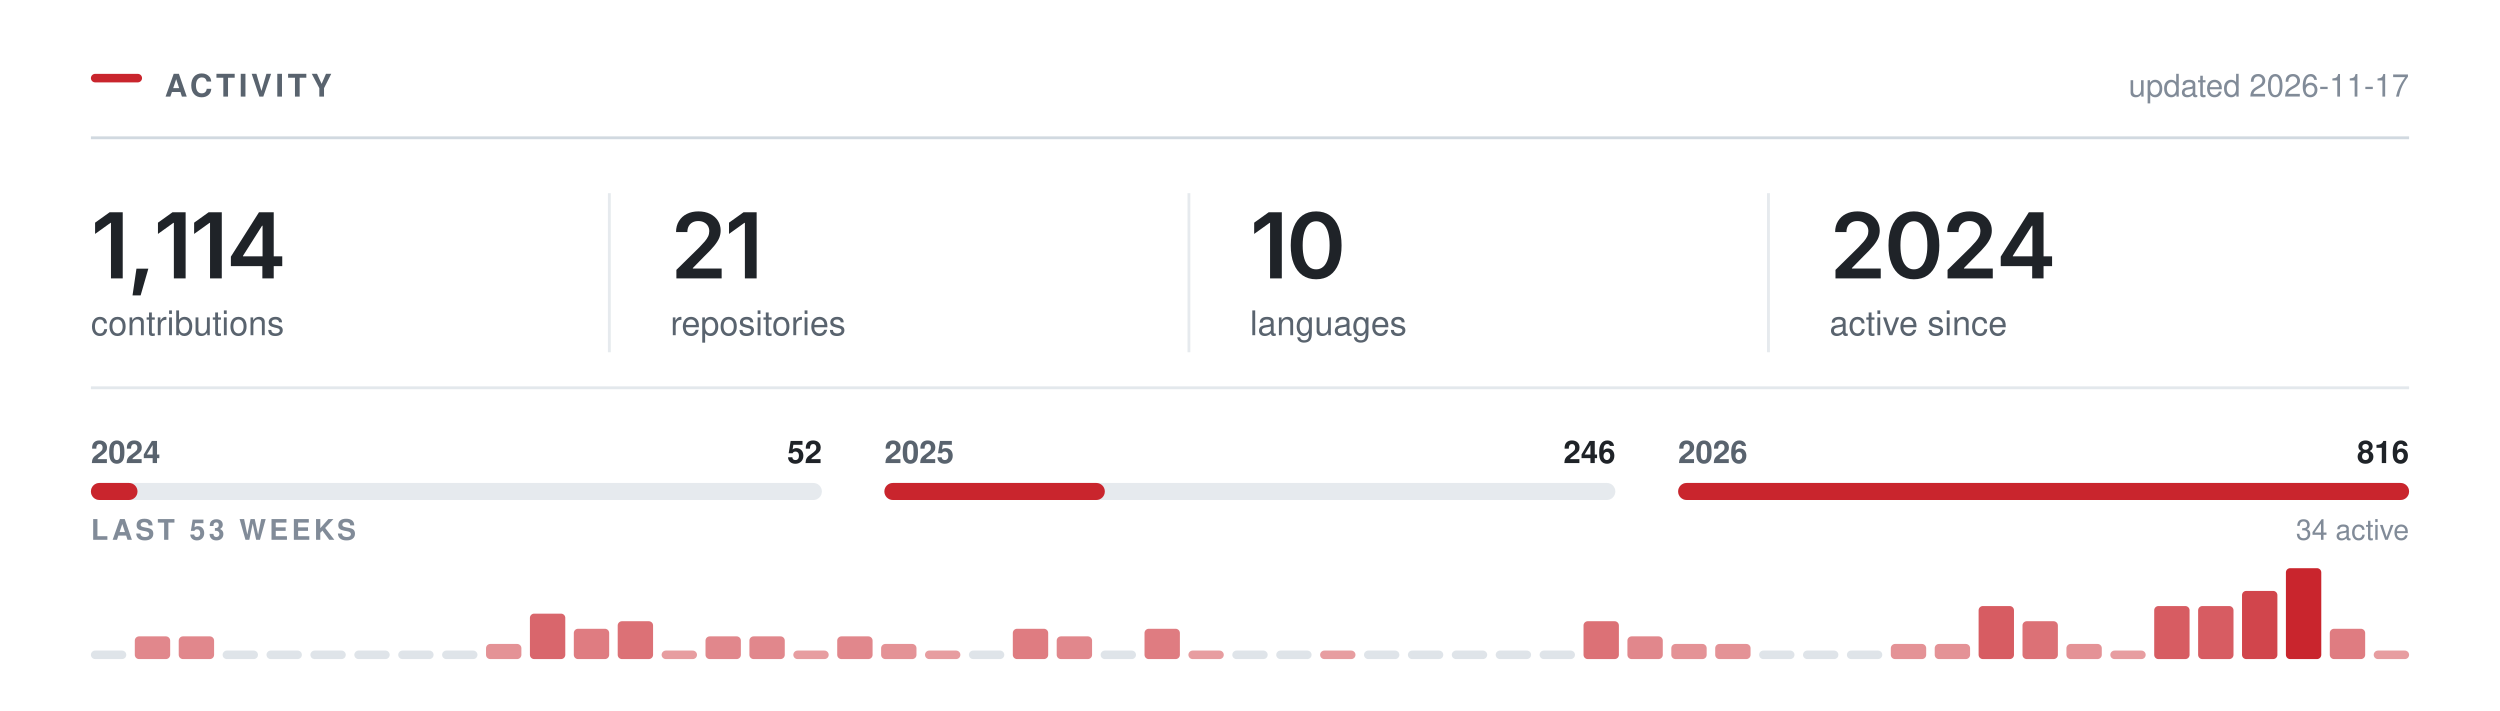
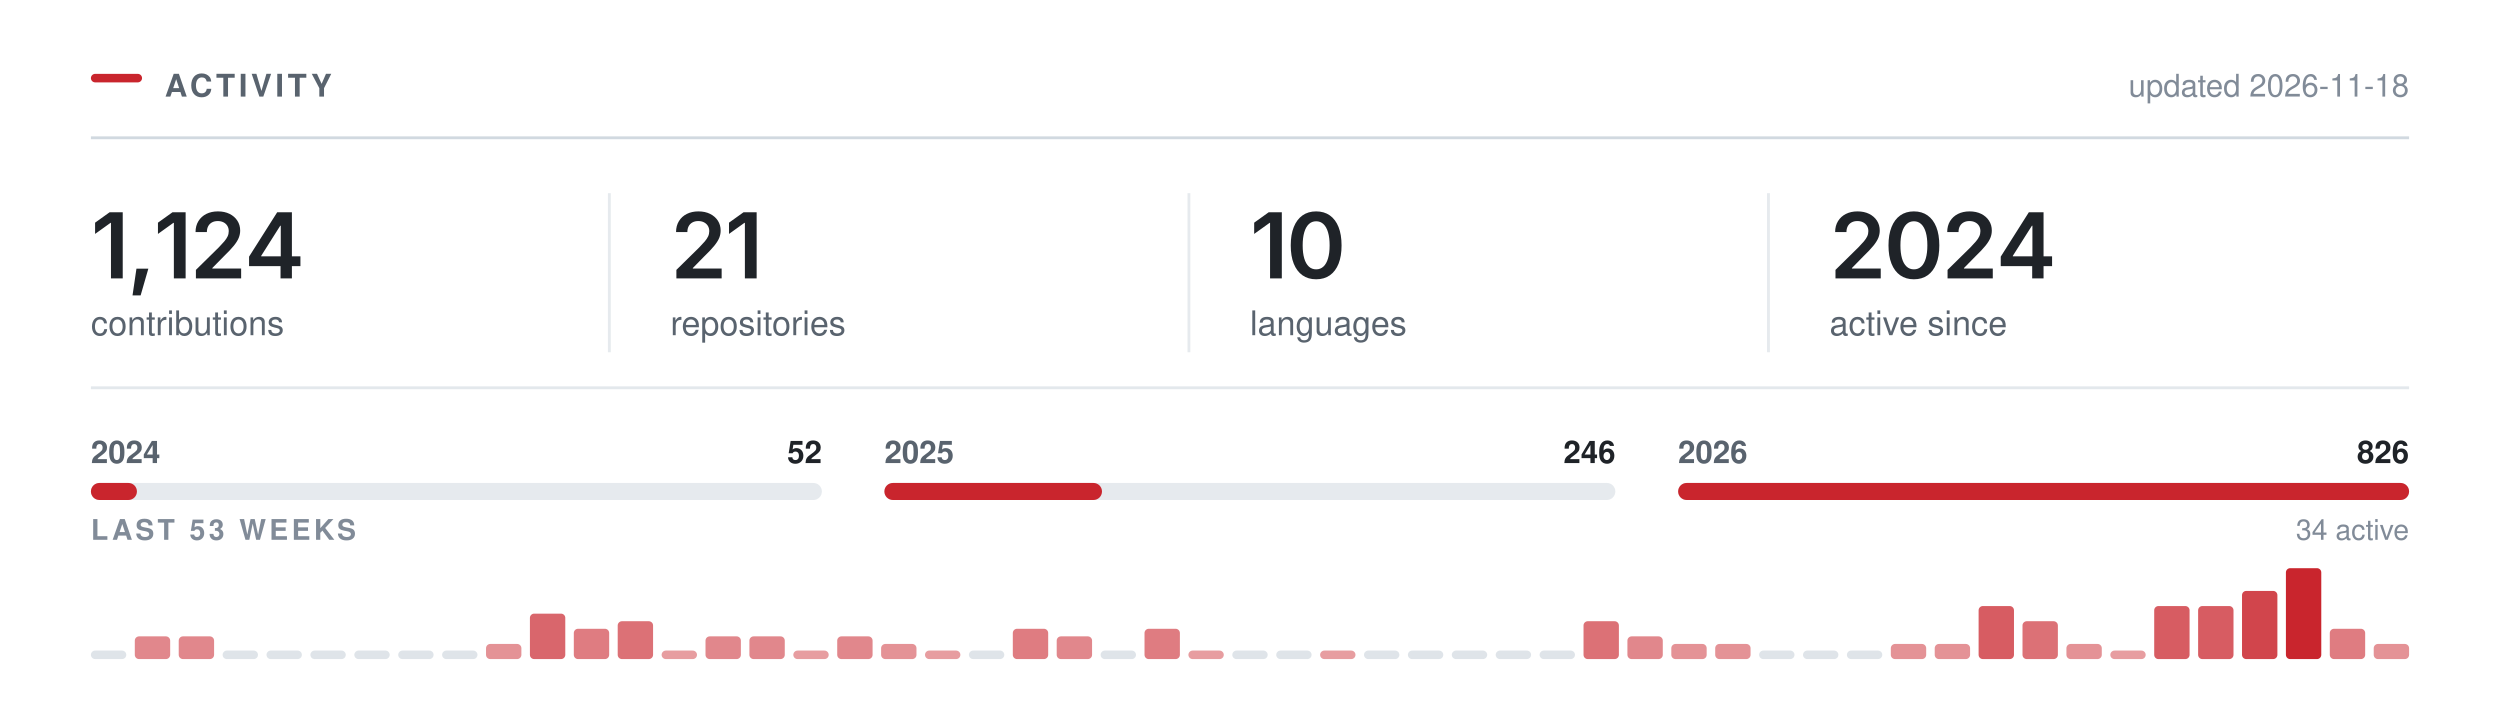
<svg xmlns="http://www.w3.org/2000/svg" width="880" height="250" viewBox="0 0 880 250" role="img" aria-labelledby="t" fill="none">
  <rect x="32.00" y="26.00" width="18" height="3" rx="1.5" fill="#C9252D" />
  <text x="58.00" y="34.00" font-family="-apple-system,BlinkMacSystemFont,&quot;Segoe UI&quot;,Helvetica,Arial,&quot;Apple Color Emoji&quot;,&quot;Segoe UI Emoji&quot;,sans-serif" font-size="11" font-weight="600" fill="#59636e" letter-spacing="1.3">ACTIVITY</text>
  <line x1="32.00" y1="48.5" x2="848.00" y2="48.5" stroke="#d1d9e0" stroke-width="1" />
-   <text x="848.00" y="34.00" font-family="-apple-system,BlinkMacSystemFont,&quot;Segoe UI&quot;,Helvetica,Arial,&quot;Apple Color Emoji&quot;,&quot;Segoe UI Emoji&quot;,sans-serif" font-size="11" font-weight="400" fill="#818b98" text-anchor="end">updated 2026-11-17</text>
+   <text x="848.00" y="34.00" font-family="-apple-system,BlinkMacSystemFont,&quot;Segoe UI&quot;,Helvetica,Arial,&quot;Apple Color Emoji&quot;,&quot;Segoe UI Emoji&quot;,sans-serif" font-size="11" font-weight="400" fill="#818b98" text-anchor="end">updated 2026-11-18</text>
  <g transform="translate(32.00,98.00)">
-     <path d="M11.2 -23.28V0H7.06V-19.56H6.91L1.47 -15.66V-19.62L6.58 -23.28Z M14.65 5.98 16.03 -3.44H20.22L17.5 5.98Z M33.34 -23.28V0H29.2V-19.56H29.04L23.6 -15.66V-19.62L28.71 -23.28Z M46.07 -23.28V0H41.93V-19.56H41.77L36.33 -15.66V-19.62L41.44 -23.28Z M49.27 -4.33V-7.66L59.16 -23.28H61.91V-18.53H60.24L53.53 -7.95V-7.77H67.35V-4.33ZM60.35 0V-5.33L60.42 -6.84V-23.28H64.35V0Z" fill="#1f2328" />
+     <path d="M11.2 -23.28V0H7.06V-19.56H6.91L1.47 -15.66V-19.62L6.58 -23.28Z M14.65 5.98 16.03 -3.44H20.22L17.5 5.98Z M33.34 -23.28V0H29.2V-19.56H29.04L23.6 -15.66V-19.62L28.71 -23.28Z M36.96 0V-3L45.04 -10.95Q46.18 -12.12 46.95 -13.03Q47.72 -13.94 48.12 -14.79Q48.52 -15.64 48.52 -16.64Q48.52 -17.73 48.01 -18.53Q47.51 -19.33 46.64 -19.76Q45.77 -20.19 44.66 -20.19Q43.49 -20.19 42.62 -19.72Q41.76 -19.25 41.29 -18.38Q40.82 -17.52 40.82 -16.31H36.83Q36.83 -18.52 37.84 -20.16Q38.85 -21.8 40.62 -22.7Q42.4 -23.59 44.71 -23.59Q47.04 -23.59 48.8 -22.72Q50.57 -21.84 51.55 -20.32Q52.54 -18.8 52.54 -16.84Q52.54 -15.55 52.05 -14.31Q51.57 -13.08 50.32 -11.52Q49.07 -9.97 46.79 -7.78L42.74 -3.66V-3.48H52.88V0Z M55.67 -4.33V-7.66L65.57 -23.28H68.32V-18.53H66.64L59.94 -7.95V-7.77H73.75V-4.33ZM66.75 0V-5.33L66.83 -6.84V-23.28H70.75V0Z" fill="#1f2328" />
  </g>
  <text x="32.00" y="118.00" font-family="-apple-system,BlinkMacSystemFont,&quot;Segoe UI&quot;,Helvetica,Arial,&quot;Apple Color Emoji&quot;,&quot;Segoe UI Emoji&quot;,sans-serif" font-size="12" font-weight="400" fill="#59636e">contributions</text>
  <g transform="translate(236.00,98.00)">
    <path d="M2.09 0V-3L10.17 -10.95Q11.31 -12.12 12.09 -13.03Q12.86 -13.94 13.26 -14.79Q13.66 -15.64 13.66 -16.64Q13.66 -17.73 13.15 -18.53Q12.64 -19.33 11.77 -19.76Q10.91 -20.19 9.8 -20.19Q8.62 -20.19 7.76 -19.72Q6.89 -19.25 6.42 -18.38Q5.95 -17.52 5.95 -16.31H1.97Q1.97 -18.52 2.98 -20.16Q3.98 -21.8 5.76 -22.7Q7.53 -23.59 9.84 -23.59Q12.17 -23.59 13.94 -22.72Q15.7 -21.84 16.69 -20.32Q17.67 -18.8 17.67 -16.84Q17.67 -15.55 17.19 -14.31Q16.7 -13.08 15.45 -11.52Q14.2 -9.97 11.92 -7.78L7.88 -3.66V-3.48H18.02V0Z M30.34 -23.28V0H26.2V-19.56H26.04L20.61 -15.66V-19.62L25.72 -23.28Z" fill="#1f2328" />
  </g>
  <text x="236.00" y="118.00" font-family="-apple-system,BlinkMacSystemFont,&quot;Segoe UI&quot;,Helvetica,Arial,&quot;Apple Color Emoji&quot;,&quot;Segoe UI Emoji&quot;,sans-serif" font-size="12" font-weight="400" fill="#59636e">repositories</text>
  <line x1="214.5" y1="68.00" x2="214.5" y2="124.00" stroke="#d1d9e0" stroke-width="1" opacity="0.55" />
  <g transform="translate(440.00,98.00)">
    <path d="M11.2 -23.28V0H7.06V-19.56H6.91L1.47 -15.66V-19.62L6.58 -23.28Z M23.28 0.31Q20.47 0.31 18.47 -1.1Q16.47 -2.52 15.4 -5.18Q14.34 -7.84 14.34 -11.62Q14.34 -15.41 15.41 -18.08Q16.48 -20.75 18.47 -22.17Q20.47 -23.59 23.28 -23.59Q26.11 -23.59 28.11 -22.17Q30.11 -20.75 31.17 -18.08Q32.23 -15.41 32.23 -11.62Q32.23 -7.84 31.18 -5.18Q30.12 -2.52 28.12 -1.1Q26.12 0.31 23.28 0.31ZM23.29 -3.19Q24.81 -3.19 25.86 -4.18Q26.92 -5.17 27.47 -7.05Q28.03 -8.94 28.03 -11.62Q28.03 -14.33 27.47 -16.22Q26.92 -18.11 25.86 -19.11Q24.81 -20.11 23.29 -20.11Q21.76 -20.11 20.71 -19.11Q19.65 -18.11 19.1 -16.22Q18.54 -14.33 18.54 -11.62Q18.54 -8.94 19.09 -7.05Q19.64 -5.17 20.7 -4.18Q21.76 -3.19 23.29 -3.19Z" fill="#1f2328" />
  </g>
  <text x="440.00" y="118.00" font-family="-apple-system,BlinkMacSystemFont,&quot;Segoe UI&quot;,Helvetica,Arial,&quot;Apple Color Emoji&quot;,&quot;Segoe UI Emoji&quot;,sans-serif" font-size="12" font-weight="400" fill="#59636e">languages</text>
  <line x1="418.5" y1="68.00" x2="418.5" y2="124.00" stroke="#d1d9e0" stroke-width="1" opacity="0.55" />
  <g transform="translate(644.00,98.00)">
    <path d="M2.09 0V-3L10.17 -10.95Q11.31 -12.12 12.09 -13.03Q12.86 -13.94 13.26 -14.79Q13.66 -15.64 13.66 -16.64Q13.66 -17.73 13.15 -18.53Q12.64 -19.33 11.77 -19.76Q10.91 -20.19 9.8 -20.19Q8.62 -20.19 7.76 -19.72Q6.89 -19.25 6.42 -18.38Q5.95 -17.52 5.95 -16.31H1.97Q1.97 -18.52 2.98 -20.16Q3.98 -21.8 5.76 -22.7Q7.53 -23.59 9.84 -23.59Q12.17 -23.59 13.94 -22.72Q15.7 -21.84 16.69 -20.32Q17.67 -18.8 17.67 -16.84Q17.67 -15.55 17.19 -14.31Q16.7 -13.08 15.45 -11.52Q14.2 -9.97 11.92 -7.78L7.88 -3.66V-3.48H18.02V0Z M29.68 0.31Q26.87 0.31 24.87 -1.1Q22.87 -2.52 21.81 -5.18Q20.75 -7.84 20.75 -11.62Q20.75 -15.41 21.82 -18.08Q22.89 -20.75 24.88 -22.17Q26.87 -23.59 29.68 -23.59Q32.51 -23.59 34.51 -22.17Q36.51 -20.75 37.58 -18.08Q38.64 -15.41 38.64 -11.62Q38.64 -7.84 37.58 -5.18Q36.53 -2.52 34.53 -1.1Q32.53 0.31 29.68 0.31ZM29.7 -3.19Q31.22 -3.19 32.27 -4.18Q33.33 -5.17 33.88 -7.05Q34.43 -8.94 34.43 -11.62Q34.43 -14.33 33.88 -16.22Q33.33 -18.11 32.27 -19.11Q31.22 -20.11 29.7 -20.11Q28.17 -20.11 27.11 -19.11Q26.06 -18.11 25.5 -16.22Q24.95 -14.33 24.95 -11.62Q24.95 -8.94 25.5 -7.05Q26.04 -5.17 27.11 -4.18Q28.17 -3.19 29.7 -3.19Z M41.54 0V-3L49.62 -10.95Q50.76 -12.12 51.53 -13.03Q52.31 -13.94 52.7 -14.79Q53.1 -15.64 53.1 -16.64Q53.1 -17.73 52.6 -18.53Q52.09 -19.33 51.22 -19.76Q50.35 -20.19 49.24 -20.19Q48.07 -20.19 47.2 -19.72Q46.34 -19.25 45.87 -18.38Q45.4 -17.52 45.4 -16.31H41.42Q41.42 -18.52 42.42 -20.16Q43.43 -21.8 45.2 -22.7Q46.98 -23.59 49.29 -23.59Q51.62 -23.59 53.38 -22.72Q55.15 -21.84 56.13 -20.32Q57.12 -18.8 57.12 -16.84Q57.12 -15.55 56.63 -14.31Q56.15 -13.08 54.9 -11.52Q53.65 -9.97 51.37 -7.78L47.32 -3.66V-3.48H57.46V0Z M60.26 -4.33V-7.66L70.15 -23.28H72.9V-18.53H71.22L64.52 -7.95V-7.77H78.33V-4.33ZM71.33 0V-5.33L71.41 -6.84V-23.28H75.33V0Z" fill="#1f2328" />
  </g>
  <text x="644.00" y="118.00" font-family="-apple-system,BlinkMacSystemFont,&quot;Segoe UI&quot;,Helvetica,Arial,&quot;Apple Color Emoji&quot;,&quot;Segoe UI Emoji&quot;,sans-serif" font-size="12" font-weight="400" fill="#59636e">active since</text>
  <line x1="622.5" y1="68.00" x2="622.5" y2="124.00" stroke="#d1d9e0" stroke-width="1" opacity="0.55" />
  <line x1="32.00" y1="136.5" x2="848.00" y2="136.5" stroke="#d1d9e0" stroke-width="1" opacity="0.6" />
  <rect x="32.0" y="170" width="257.3" height="6" rx="3" fill="#d1d9e0" opacity="0.55" />
-   <rect x="32.0" y="170" width="16.4" height="6" rx="3" fill="#C9252D" />
+   <rect x="32.0" y="170" width="16.2" height="6" rx="3" fill="#C9252D" />
  <text x="32.00" y="163.00" font-family="-apple-system,BlinkMacSystemFont,&quot;Segoe UI&quot;,Helvetica,Arial,&quot;Apple Color Emoji&quot;,&quot;Segoe UI Emoji&quot;,sans-serif" font-size="11" font-weight="600" fill="#59636e">2024</text>
  <text x="289.33" y="163.00" font-family="-apple-system,BlinkMacSystemFont,&quot;Segoe UI&quot;,Helvetica,Arial,&quot;Apple Color Emoji&quot;,&quot;Segoe UI Emoji&quot;,sans-serif" font-size="11" font-weight="600" fill="#1f2328" text-anchor="end">52</text>
  <rect x="311.3" y="170" width="257.3" height="6" rx="3" fill="#d1d9e0" opacity="0.55" />
-   <rect x="311.3" y="170" width="77.6" height="6" rx="3" fill="#C9252D" />
+   <rect x="311.3" y="170" width="76.6" height="6" rx="3" fill="#C9252D" />
  <text x="311.33" y="163.00" font-family="-apple-system,BlinkMacSystemFont,&quot;Segoe UI&quot;,Helvetica,Arial,&quot;Apple Color Emoji&quot;,&quot;Segoe UI Emoji&quot;,sans-serif" font-size="11" font-weight="600" fill="#59636e">2025</text>
  <text x="568.67" y="163.00" font-family="-apple-system,BlinkMacSystemFont,&quot;Segoe UI&quot;,Helvetica,Arial,&quot;Apple Color Emoji&quot;,&quot;Segoe UI Emoji&quot;,sans-serif" font-size="11" font-weight="600" fill="#1f2328" text-anchor="end">246</text>
  <rect x="590.7" y="170" width="257.3" height="6" rx="3" fill="#d1d9e0" opacity="0.55" />
  <rect x="590.7" y="170" width="257.3" height="6" rx="3" fill="#C9252D" />
  <text x="590.67" y="163.00" font-family="-apple-system,BlinkMacSystemFont,&quot;Segoe UI&quot;,Helvetica,Arial,&quot;Apple Color Emoji&quot;,&quot;Segoe UI Emoji&quot;,sans-serif" font-size="11" font-weight="600" fill="#59636e">2026</text>
-   <text x="848.00" y="163.00" font-family="-apple-system,BlinkMacSystemFont,&quot;Segoe UI&quot;,Helvetica,Arial,&quot;Apple Color Emoji&quot;,&quot;Segoe UI Emoji&quot;,sans-serif" font-size="11" font-weight="600" fill="#1f2328" text-anchor="end">816</text>
+   <text x="848.00" y="163.00" font-family="-apple-system,BlinkMacSystemFont,&quot;Segoe UI&quot;,Helvetica,Arial,&quot;Apple Color Emoji&quot;,&quot;Segoe UI Emoji&quot;,sans-serif" font-size="11" font-weight="600" fill="#1f2328" text-anchor="end">826</text>
  <text x="32.00" y="190.00" font-family="-apple-system,BlinkMacSystemFont,&quot;Segoe UI&quot;,Helvetica,Arial,&quot;Apple Color Emoji&quot;,&quot;Segoe UI Emoji&quot;,sans-serif" font-size="10" font-weight="600" fill="#818b98" letter-spacing="1.2">LAST 53 WEEKS</text>
  <text x="848.00" y="190.00" font-family="-apple-system,BlinkMacSystemFont,&quot;Segoe UI&quot;,Helvetica,Arial,&quot;Apple Color Emoji&quot;,&quot;Segoe UI Emoji&quot;,sans-serif" font-size="10" font-weight="400" fill="#818b98" text-anchor="end">34 active</text>
  <rect x="32.00" y="229.00" width="12.45" height="3" rx="1.5" fill="#d1d9e0" opacity="0.7" />
  <rect x="47.45" y="224.00" width="12.45" height="8.00" rx="1.5" fill="#C9252D" opacity="0.55" />
  <rect x="62.91" y="224.00" width="12.45" height="8.00" rx="1.5" fill="#C9252D" opacity="0.55" />
  <rect x="78.36" y="229.00" width="12.45" height="3" rx="1.5" fill="#d1d9e0" opacity="0.7" />
  <rect x="93.81" y="229.00" width="12.45" height="3" rx="1.5" fill="#d1d9e0" opacity="0.7" />
  <rect x="109.26" y="229.00" width="12.45" height="3" rx="1.5" fill="#d1d9e0" opacity="0.7" />
  <rect x="124.72" y="229.00" width="12.45" height="3" rx="1.5" fill="#d1d9e0" opacity="0.7" />
  <rect x="140.17" y="229.00" width="12.45" height="3" rx="1.5" fill="#d1d9e0" opacity="0.7" />
  <rect x="155.62" y="229.00" width="12.45" height="3" rx="1.5" fill="#d1d9e0" opacity="0.7" />
  <rect x="171.08" y="226.67" width="12.45" height="5.33" rx="1.5" fill="#C9252D" opacity="0.50" />
  <rect x="186.53" y="216.00" width="12.45" height="16.00" rx="1.5" fill="#C9252D" opacity="0.70" />
  <rect x="201.98" y="221.33" width="12.45" height="10.67" rx="1.5" fill="#C9252D" opacity="0.60" />
  <rect x="217.43" y="218.67" width="12.45" height="13.33" rx="1.5" fill="#C9252D" opacity="0.65" />
  <rect x="232.89" y="229.00" width="12.45" height="3.00" rx="1.5" fill="#C9252D" opacity="0.45" />
  <rect x="248.34" y="224.00" width="12.45" height="8.00" rx="1.5" fill="#C9252D" opacity="0.55" />
  <rect x="263.79" y="224.00" width="12.45" height="8.00" rx="1.5" fill="#C9252D" opacity="0.55" />
  <rect x="279.25" y="229.00" width="12.45" height="3.00" rx="1.5" fill="#C9252D" opacity="0.45" />
  <rect x="294.70" y="224.00" width="12.45" height="8.00" rx="1.5" fill="#C9252D" opacity="0.55" />
  <rect x="310.15" y="226.67" width="12.45" height="5.33" rx="1.5" fill="#C9252D" opacity="0.50" />
  <rect x="325.60" y="229.00" width="12.45" height="3.00" rx="1.5" fill="#C9252D" opacity="0.45" />
  <rect x="341.06" y="229.00" width="12.45" height="3" rx="1.5" fill="#d1d9e0" opacity="0.7" />
  <rect x="356.51" y="221.33" width="12.45" height="10.67" rx="1.5" fill="#C9252D" opacity="0.60" />
  <rect x="371.96" y="224.00" width="12.45" height="8.00" rx="1.5" fill="#C9252D" opacity="0.55" />
  <rect x="387.42" y="229.00" width="12.45" height="3" rx="1.5" fill="#d1d9e0" opacity="0.7" />
  <rect x="402.87" y="221.33" width="12.45" height="10.67" rx="1.5" fill="#C9252D" opacity="0.60" />
  <rect x="418.32" y="229.00" width="12.45" height="3.00" rx="1.5" fill="#C9252D" opacity="0.45" />
  <rect x="433.77" y="229.00" width="12.45" height="3" rx="1.5" fill="#d1d9e0" opacity="0.7" />
  <rect x="449.23" y="229.00" width="12.45" height="3" rx="1.5" fill="#d1d9e0" opacity="0.7" />
  <rect x="464.68" y="229.00" width="12.45" height="3.00" rx="1.5" fill="#C9252D" opacity="0.45" />
  <rect x="480.13" y="229.00" width="12.45" height="3" rx="1.5" fill="#d1d9e0" opacity="0.7" />
  <rect x="495.58" y="229.00" width="12.45" height="3" rx="1.5" fill="#d1d9e0" opacity="0.7" />
  <rect x="511.04" y="229.00" width="12.45" height="3" rx="1.5" fill="#d1d9e0" opacity="0.7" />
  <rect x="526.49" y="229.00" width="12.45" height="3" rx="1.5" fill="#d1d9e0" opacity="0.7" />
  <rect x="541.94" y="229.00" width="12.45" height="3" rx="1.5" fill="#d1d9e0" opacity="0.7" />
  <rect x="557.40" y="218.67" width="12.45" height="13.33" rx="1.5" fill="#C9252D" opacity="0.65" />
  <rect x="572.85" y="224.00" width="12.45" height="8.00" rx="1.5" fill="#C9252D" opacity="0.55" />
  <rect x="588.30" y="226.67" width="12.45" height="5.33" rx="1.5" fill="#C9252D" opacity="0.50" />
  <rect x="603.75" y="226.67" width="12.45" height="5.33" rx="1.5" fill="#C9252D" opacity="0.50" />
  <rect x="619.21" y="229.00" width="12.45" height="3" rx="1.5" fill="#d1d9e0" opacity="0.7" />
  <rect x="634.66" y="229.00" width="12.45" height="3" rx="1.5" fill="#d1d9e0" opacity="0.7" />
  <rect x="650.11" y="229.00" width="12.45" height="3" rx="1.5" fill="#d1d9e0" opacity="0.7" />
  <rect x="665.57" y="226.67" width="12.45" height="5.33" rx="1.5" fill="#C9252D" opacity="0.50" />
  <rect x="681.02" y="226.67" width="12.45" height="5.33" rx="1.5" fill="#C9252D" opacity="0.50" />
  <rect x="696.47" y="213.33" width="12.45" height="18.67" rx="1.5" fill="#C9252D" opacity="0.75" />
  <rect x="711.92" y="218.67" width="12.45" height="13.33" rx="1.5" fill="#C9252D" opacity="0.65" />
  <rect x="727.38" y="226.67" width="12.45" height="5.33" rx="1.5" fill="#C9252D" opacity="0.50" />
  <rect x="742.83" y="229.00" width="12.45" height="3.00" rx="1.5" fill="#C9252D" opacity="0.45" />
  <rect x="758.28" y="213.33" width="12.45" height="18.67" rx="1.5" fill="#C9252D" opacity="0.75" />
  <rect x="773.74" y="213.33" width="12.45" height="18.67" rx="1.5" fill="#C9252D" opacity="0.75" />
  <rect x="789.19" y="208.00" width="12.45" height="24.00" rx="1.5" fill="#C9252D" opacity="0.85" />
  <rect x="804.64" y="200.00" width="12.45" height="32.00" rx="1.5" fill="#C9252D" opacity="1.00" />
  <rect x="820.09" y="221.33" width="12.45" height="10.67" rx="1.5" fill="#C9252D" opacity="0.60" />
-   <rect x="835.55" y="229.00" width="12.45" height="3.00" rx="1.5" fill="#C9252D" opacity="0.45" />
+   <rect x="835.55" y="226.67" width="12.45" height="5.33" rx="1.5" fill="#C9252D" opacity="0.50" />
</svg>
